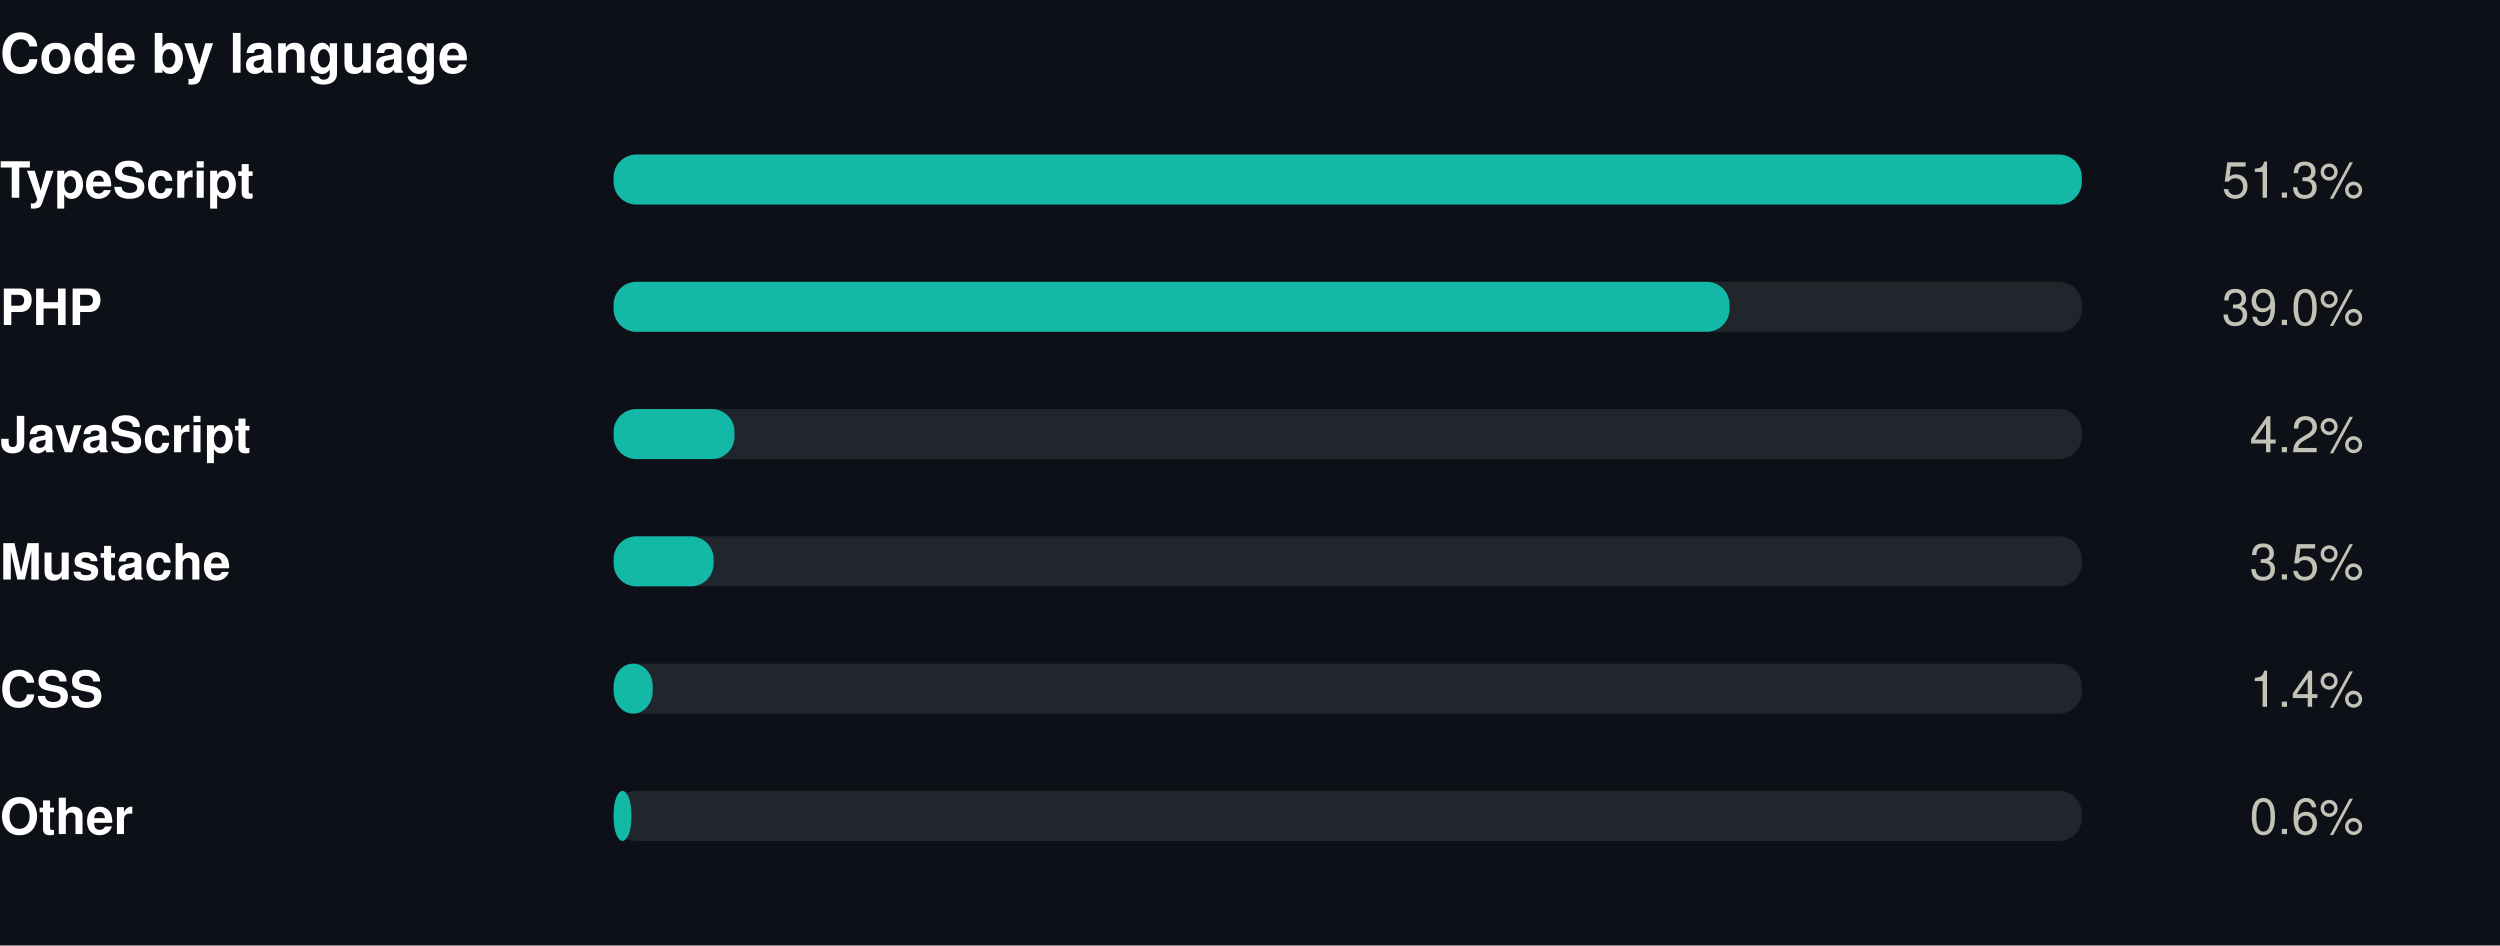
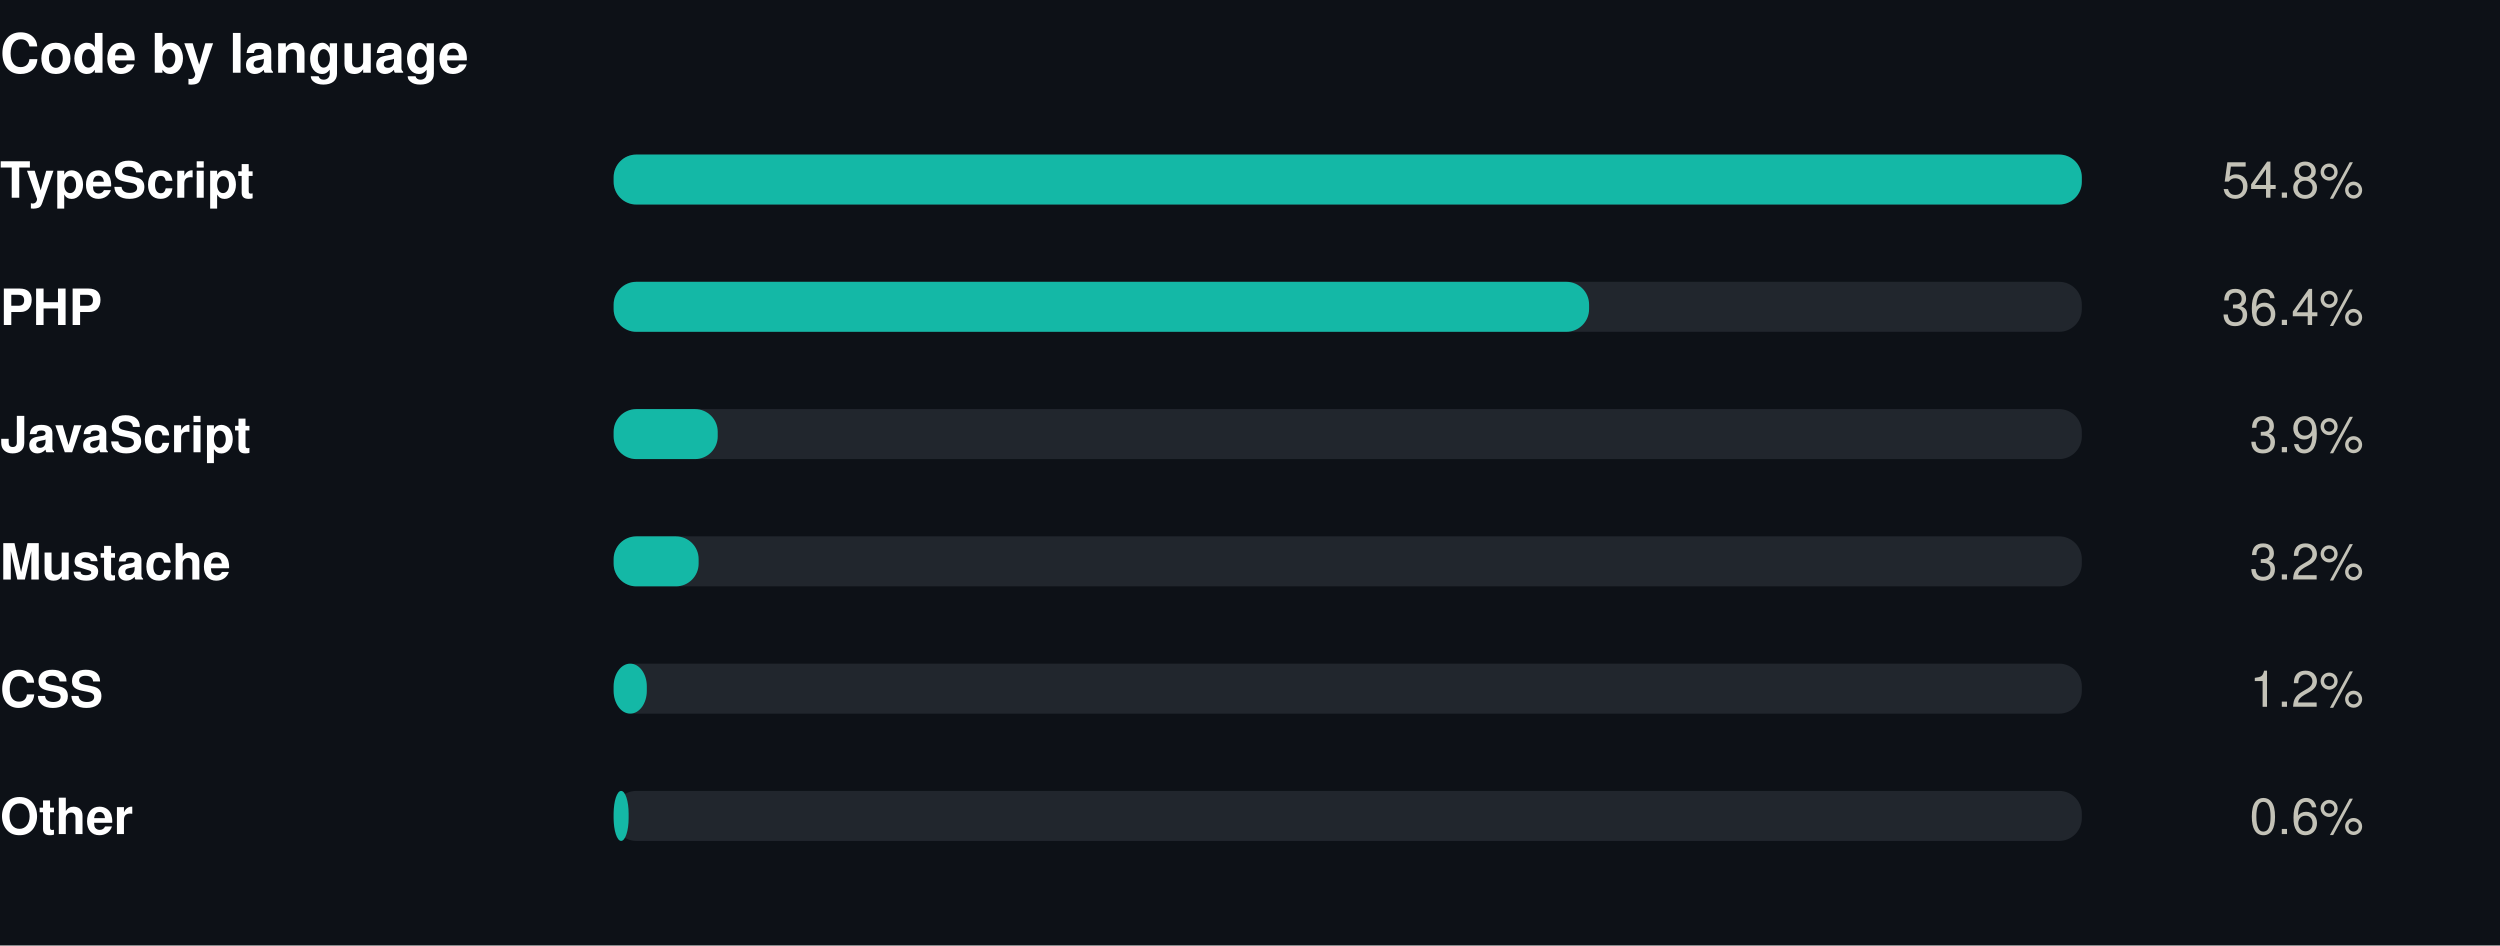
<svg xmlns="http://www.w3.org/2000/svg" width="550" height="208" viewBox="0 0 550 208" role="img">
  <rect width="550" height="208" fill="#0d1117" />
  <style>
@keyframes grow{from{transform:scaleX(0)}}
@keyframes rise{from{opacity:0;transform:translateY(9px)}}
@keyframes fade{from{opacity:0}}
@keyframes draw{to{stroke-dashoffset:0}}
.bar{transform-box:fill-box;transform-origin:left center;animation:grow .9s cubic-bezier(.22,1,.36,1) var(--d,0s) both}
.rise{animation:rise .7s cubic-bezier(.22,1,.36,1) var(--d,0s) both}
.fade{animation:fade .8s ease-out var(--d,0s) both}
.draw{animation:draw 1.7s ease-out .1s both}
@media (prefers-reduced-motion:reduce){
.bar,.rise,.fade,.draw{animation:none;transform:none;opacity:1;stroke-dashoffset:0}
}
</style>
  <g transform="translate(0,0)">
    <text x="0" y="16" font-family="-apple-system,BlinkMacSystemFont,'Segoe UI',Helvetica,Arial,sans-serif" font-size="12" font-weight="700" fill="#ffffff" text-anchor="start">Code by language</text>
    <text x="0" y="43.5" font-family="-apple-system,BlinkMacSystemFont,'Segoe UI',Helvetica,Arial,sans-serif" font-size="11" font-weight="600" fill="#ffffff" text-anchor="start">TypeScript</text>
    <rect x="135" y="34" width="323" height="11" rx="5" fill="#21262d" />
    <rect class="bar" style="--d:0.00s" x="135" y="34" width="323.0" height="11" rx="5" fill="#14b8a6" />
    <g class="fade" style="--d:0.00s">
-       <text x="520" y="43.5" font-family="-apple-system,BlinkMacSystemFont,'Segoe UI',Helvetica,Arial,sans-serif" font-size="11" font-weight="400" fill="#c3c2b7" text-anchor="end">51.3%</text>
+       <text x="520" y="43.5" font-family="-apple-system,BlinkMacSystemFont,'Segoe UI',Helvetica,Arial,sans-serif" font-size="11" font-weight="400" fill="#c3c2b7" text-anchor="end">54.8%</text>
    </g>
    <text x="0" y="71.5" font-family="-apple-system,BlinkMacSystemFont,'Segoe UI',Helvetica,Arial,sans-serif" font-size="11" font-weight="600" fill="#ffffff" text-anchor="start">PHP</text>
    <rect x="135" y="62" width="323" height="11" rx="5" fill="#21262d" />
-     <rect class="bar" style="--d:0.07s" x="135" y="62" width="245.5" height="11" rx="5" fill="#14b8a6" />
+     <rect class="bar" style="--d:0.07s" x="135" y="62" width="214.6" height="11" rx="5" fill="#14b8a6" />
    <g class="fade" style="--d:0.07s">
-       <text x="520" y="71.5" font-family="-apple-system,BlinkMacSystemFont,'Segoe UI',Helvetica,Arial,sans-serif" font-size="11" font-weight="400" fill="#c3c2b7" text-anchor="end">39.0%</text>
+       <text x="520" y="71.5" font-family="-apple-system,BlinkMacSystemFont,'Segoe UI',Helvetica,Arial,sans-serif" font-size="11" font-weight="400" fill="#c3c2b7" text-anchor="end">36.4%</text>
    </g>
    <text x="0" y="99.5" font-family="-apple-system,BlinkMacSystemFont,'Segoe UI',Helvetica,Arial,sans-serif" font-size="11" font-weight="600" fill="#ffffff" text-anchor="start">JavaScript</text>
    <rect x="135" y="90" width="323" height="11" rx="5" fill="#21262d" />
-     <rect class="bar" style="--d:0.14s" x="135" y="90" width="26.6" height="11" rx="5" fill="#14b8a6" />
+     <rect class="bar" style="--d:0.14s" x="135" y="90" width="22.9" height="11" rx="5" fill="#14b8a6" />
    <g class="fade" style="--d:0.14s">
-       <text x="520" y="99.5" font-family="-apple-system,BlinkMacSystemFont,'Segoe UI',Helvetica,Arial,sans-serif" font-size="11" font-weight="400" fill="#c3c2b7" text-anchor="end">4.2%</text>
+       <text x="520" y="99.5" font-family="-apple-system,BlinkMacSystemFont,'Segoe UI',Helvetica,Arial,sans-serif" font-size="11" font-weight="400" fill="#c3c2b7" text-anchor="end">3.9%</text>
    </g>
    <text x="0" y="127.5" font-family="-apple-system,BlinkMacSystemFont,'Segoe UI',Helvetica,Arial,sans-serif" font-size="11" font-weight="600" fill="#ffffff" text-anchor="start">Mustache</text>
    <rect x="135" y="118" width="323" height="11" rx="5" fill="#21262d" />
-     <rect class="bar" style="--d:0.21s" x="135" y="118" width="22.0" height="11" rx="5" fill="#14b8a6" />
+     <rect class="bar" style="--d:0.21s" x="135" y="118" width="18.7" height="11" rx="5" fill="#14b8a6" />
    <g class="fade" style="--d:0.21s">
-       <text x="520" y="127.5" font-family="-apple-system,BlinkMacSystemFont,'Segoe UI',Helvetica,Arial,sans-serif" font-size="11" font-weight="400" fill="#c3c2b7" text-anchor="end">3.5%</text>
+       <text x="520" y="127.5" font-family="-apple-system,BlinkMacSystemFont,'Segoe UI',Helvetica,Arial,sans-serif" font-size="11" font-weight="400" fill="#c3c2b7" text-anchor="end">3.2%</text>
    </g>
    <text x="0" y="155.5" font-family="-apple-system,BlinkMacSystemFont,'Segoe UI',Helvetica,Arial,sans-serif" font-size="11" font-weight="600" fill="#ffffff" text-anchor="start">CSS</text>
    <rect x="135" y="146" width="323" height="11" rx="5" fill="#21262d" />
-     <rect class="bar" style="--d:0.28s" x="135" y="146" width="8.6" height="11" rx="5" fill="#14b8a6" />
+     <rect class="bar" style="--d:0.28s" x="135" y="146" width="7.3" height="11" rx="5" fill="#14b8a6" />
    <g class="fade" style="--d:0.28s">
-       <text x="520" y="155.5" font-family="-apple-system,BlinkMacSystemFont,'Segoe UI',Helvetica,Arial,sans-serif" font-size="11" font-weight="400" fill="#c3c2b7" text-anchor="end">1.4%</text>
+       <text x="520" y="155.5" font-family="-apple-system,BlinkMacSystemFont,'Segoe UI',Helvetica,Arial,sans-serif" font-size="11" font-weight="400" fill="#c3c2b7" text-anchor="end">1.2%</text>
    </g>
    <text x="0" y="183.5" font-family="-apple-system,BlinkMacSystemFont,'Segoe UI',Helvetica,Arial,sans-serif" font-size="11" font-weight="600" fill="#ffffff" text-anchor="start">Other</text>
    <rect x="135" y="174" width="323" height="11" rx="5" fill="#21262d" />
-     <rect class="bar" style="--d:0.35s" x="135" y="174" width="3.9" height="11" rx="5" fill="#14b8a6" />
+     <rect class="bar" style="--d:0.35s" x="135" y="174" width="3.3" height="11" rx="5" fill="#14b8a6" />
    <g class="fade" style="--d:0.35s">
      <text x="520" y="183.5" font-family="-apple-system,BlinkMacSystemFont,'Segoe UI',Helvetica,Arial,sans-serif" font-size="11" font-weight="400" fill="#c3c2b7" text-anchor="end">0.6%</text>
    </g>
  </g>
</svg>
